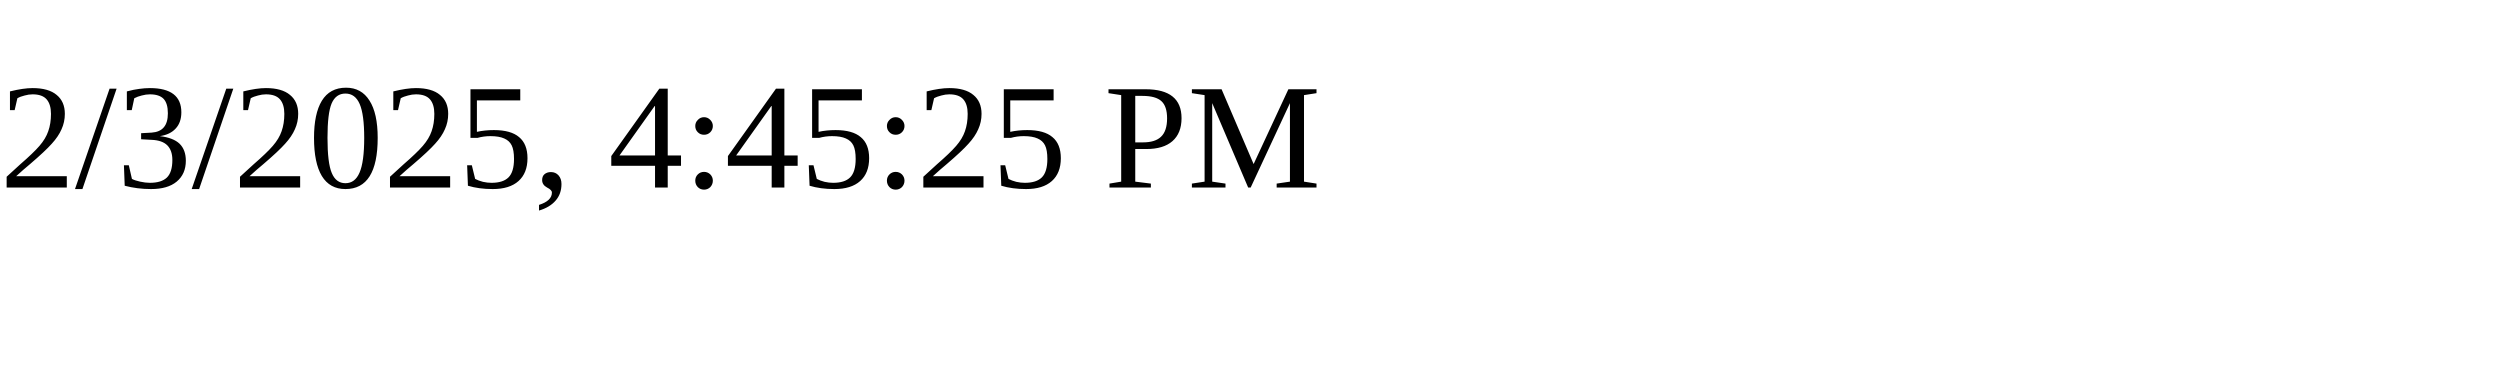
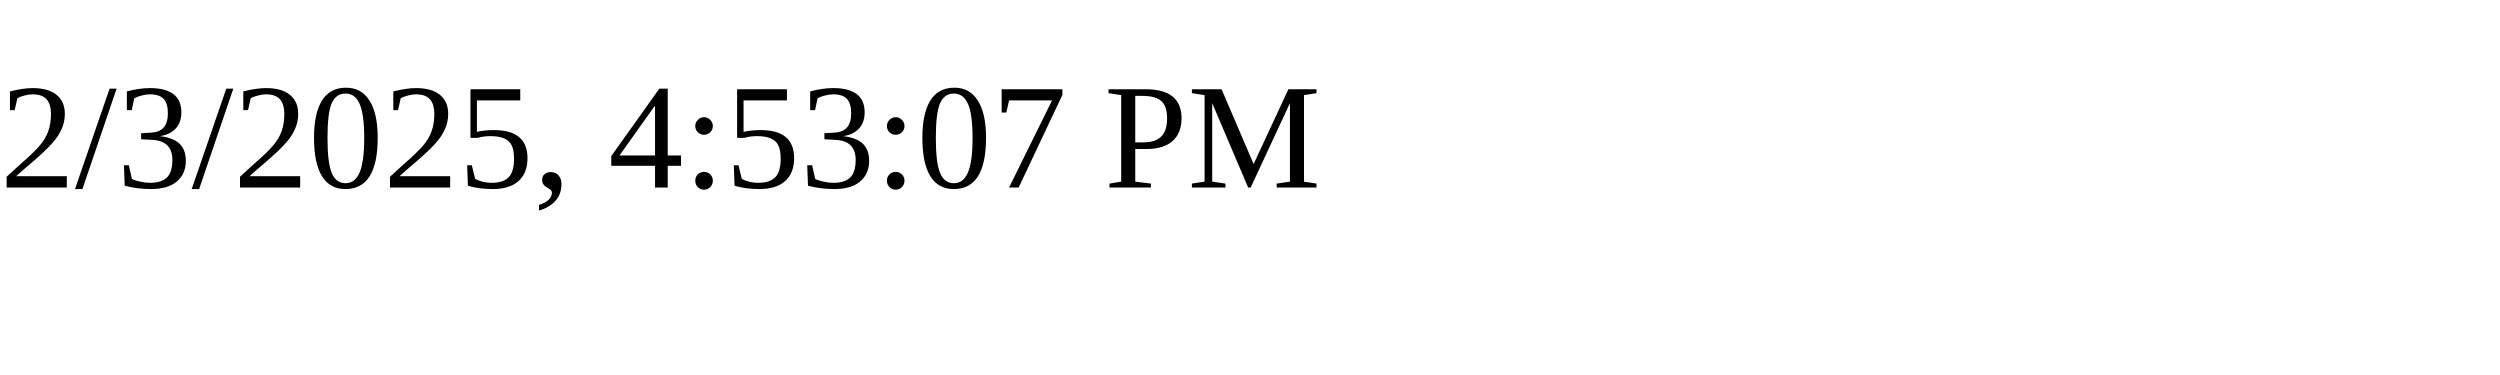
<svg xmlns="http://www.w3.org/2000/svg" height="30" width="200">
-   <text x="0" y="15">2/3/2025, 4:45:25 PM</text>
+   <text x="0" y="15">2/3/2025, 4:53:07 PM</text>
</svg>
